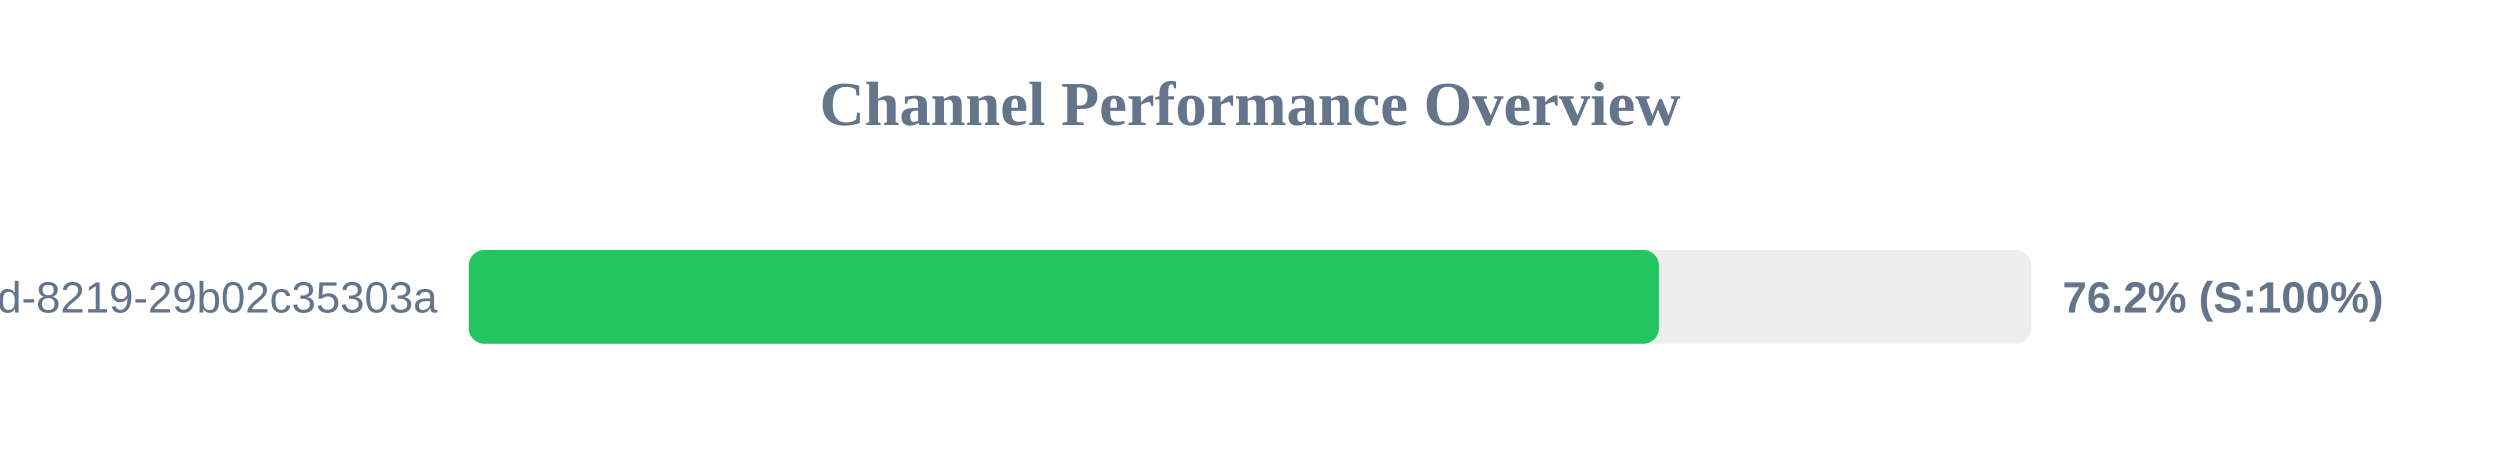
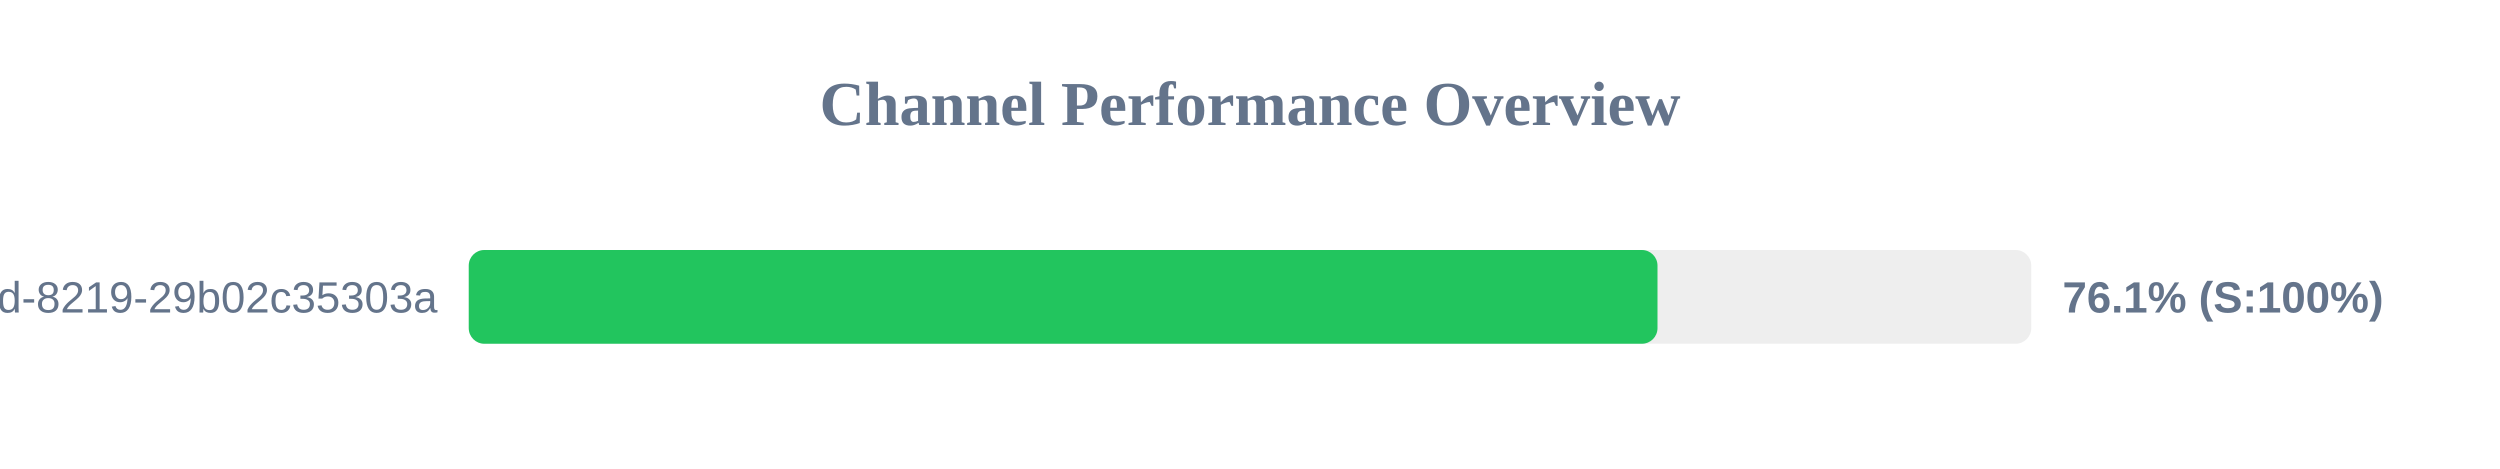
<svg xmlns="http://www.w3.org/2000/svg" width="800" height="150" version="1.1">
  <style>
        .row { font: 14px Arial; fill: #64748b; }
        .score { font: bold 14px Arial; fill: #64748b; }
    </style>
  <text x="400" y="40" text-anchor="middle" font-size="20px" font-weight="bold" fill="#64748b">Channel Performance Overview</text>
  <rect x="150" y="80" width="500" height="30" fill="#eee" rx="5" />
-   <rect x="150" y="80" width="380.85" height="30" fill="#22c55e" rx="5" />
+   <rect x="150" y="80" width="380.4" height="30" fill="#22c55e" rx="5" />
  <text x="140" y="100" text-anchor="end" class="row">?uuid=5eaa121d-4362-444d-8219-29b02c35303a</text>
-   <text x="660" y="100" text-anchor="start" class="score">76.2% (S:100%)</text>
+   <text x="660" y="100" text-anchor="start" class="score">76.1% (S:100%)</text>
</svg>
